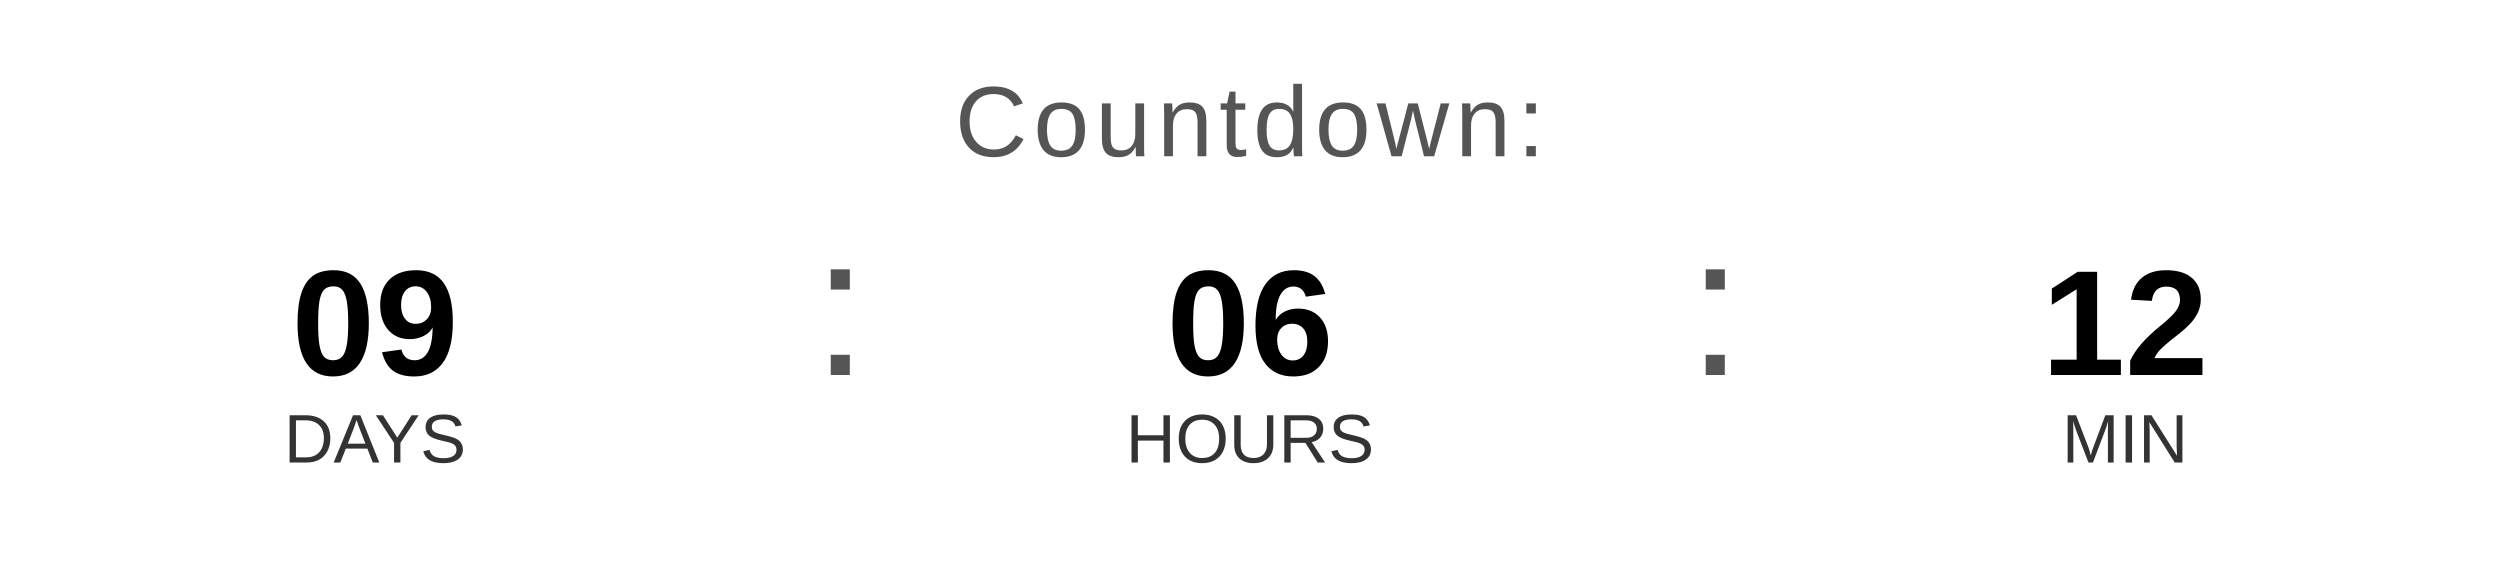
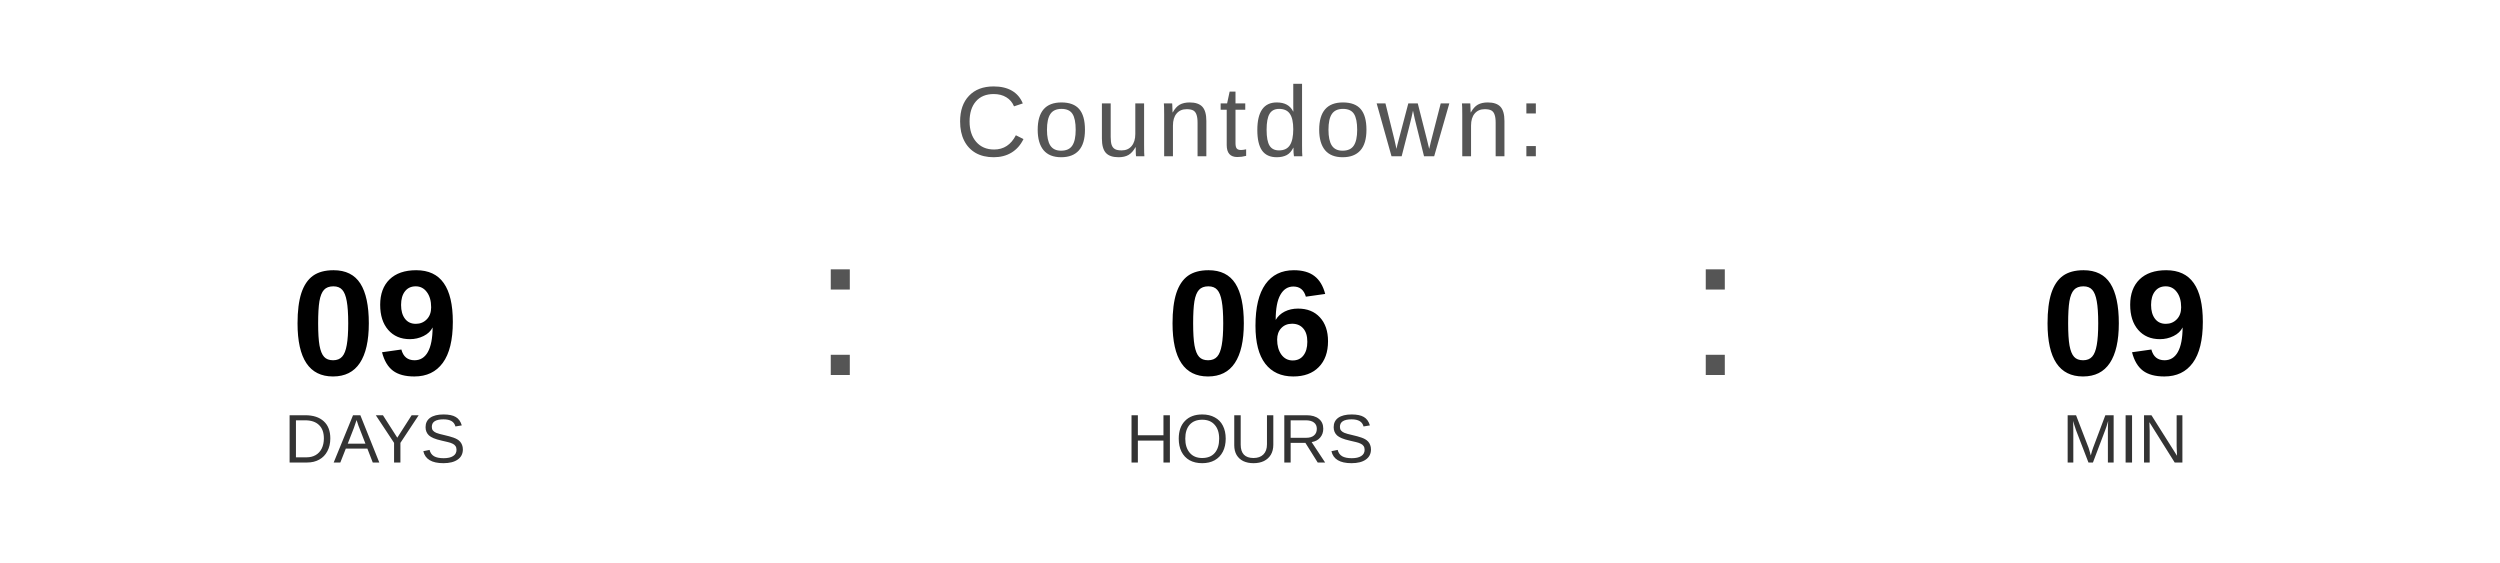
<svg xmlns="http://www.w3.org/2000/svg" width="400" height="90" viewBox="0 0 400 90">
  <text x="200" y="25" font-family="Arial, Helvetica, sans-serif" font-size="16" fill="#555555" text-anchor="middle" letter-spacing="1">
    Countdown:
  </text>
  <text x="60" y="60" font-family="Arial, Helvetica, sans-serif" font-size="24" font-weight="bold" fill="#000000" text-anchor="middle">09</text>
  <text x="60" y="74" font-family="Arial, Helvetica, sans-serif" font-size="11" fill="#333333" text-anchor="middle">DAYS</text>
  <text x="130" y="60" font-family="Arial, sans-serif" font-size="32" fill="#555555">:</text>
  <text x="200" y="60" font-family="Arial, Helvetica, sans-serif" font-size="24" font-weight="bold" fill="#000000" text-anchor="middle">06</text>
  <text x="200" y="74" font-family="Arial, Helvetica, sans-serif" font-size="11" fill="#333333" text-anchor="middle">HOURS</text>
  <text x="270" y="60" font-family="Arial, sans-serif" font-size="32" fill="#555555">:</text>
-   <text x="340" y="60" font-family="Arial, Helvetica, sans-serif" font-size="24" font-weight="bold" fill="#000000" text-anchor="middle">12</text>
+   <text x="340" y="60" font-family="Arial, Helvetica, sans-serif" font-size="24" font-weight="bold" fill="#000000" text-anchor="middle">09</text>
  <text x="340" y="74" font-family="Arial, Helvetica, sans-serif" font-size="11" fill="#333333" text-anchor="middle">MIN</text>
</svg>
